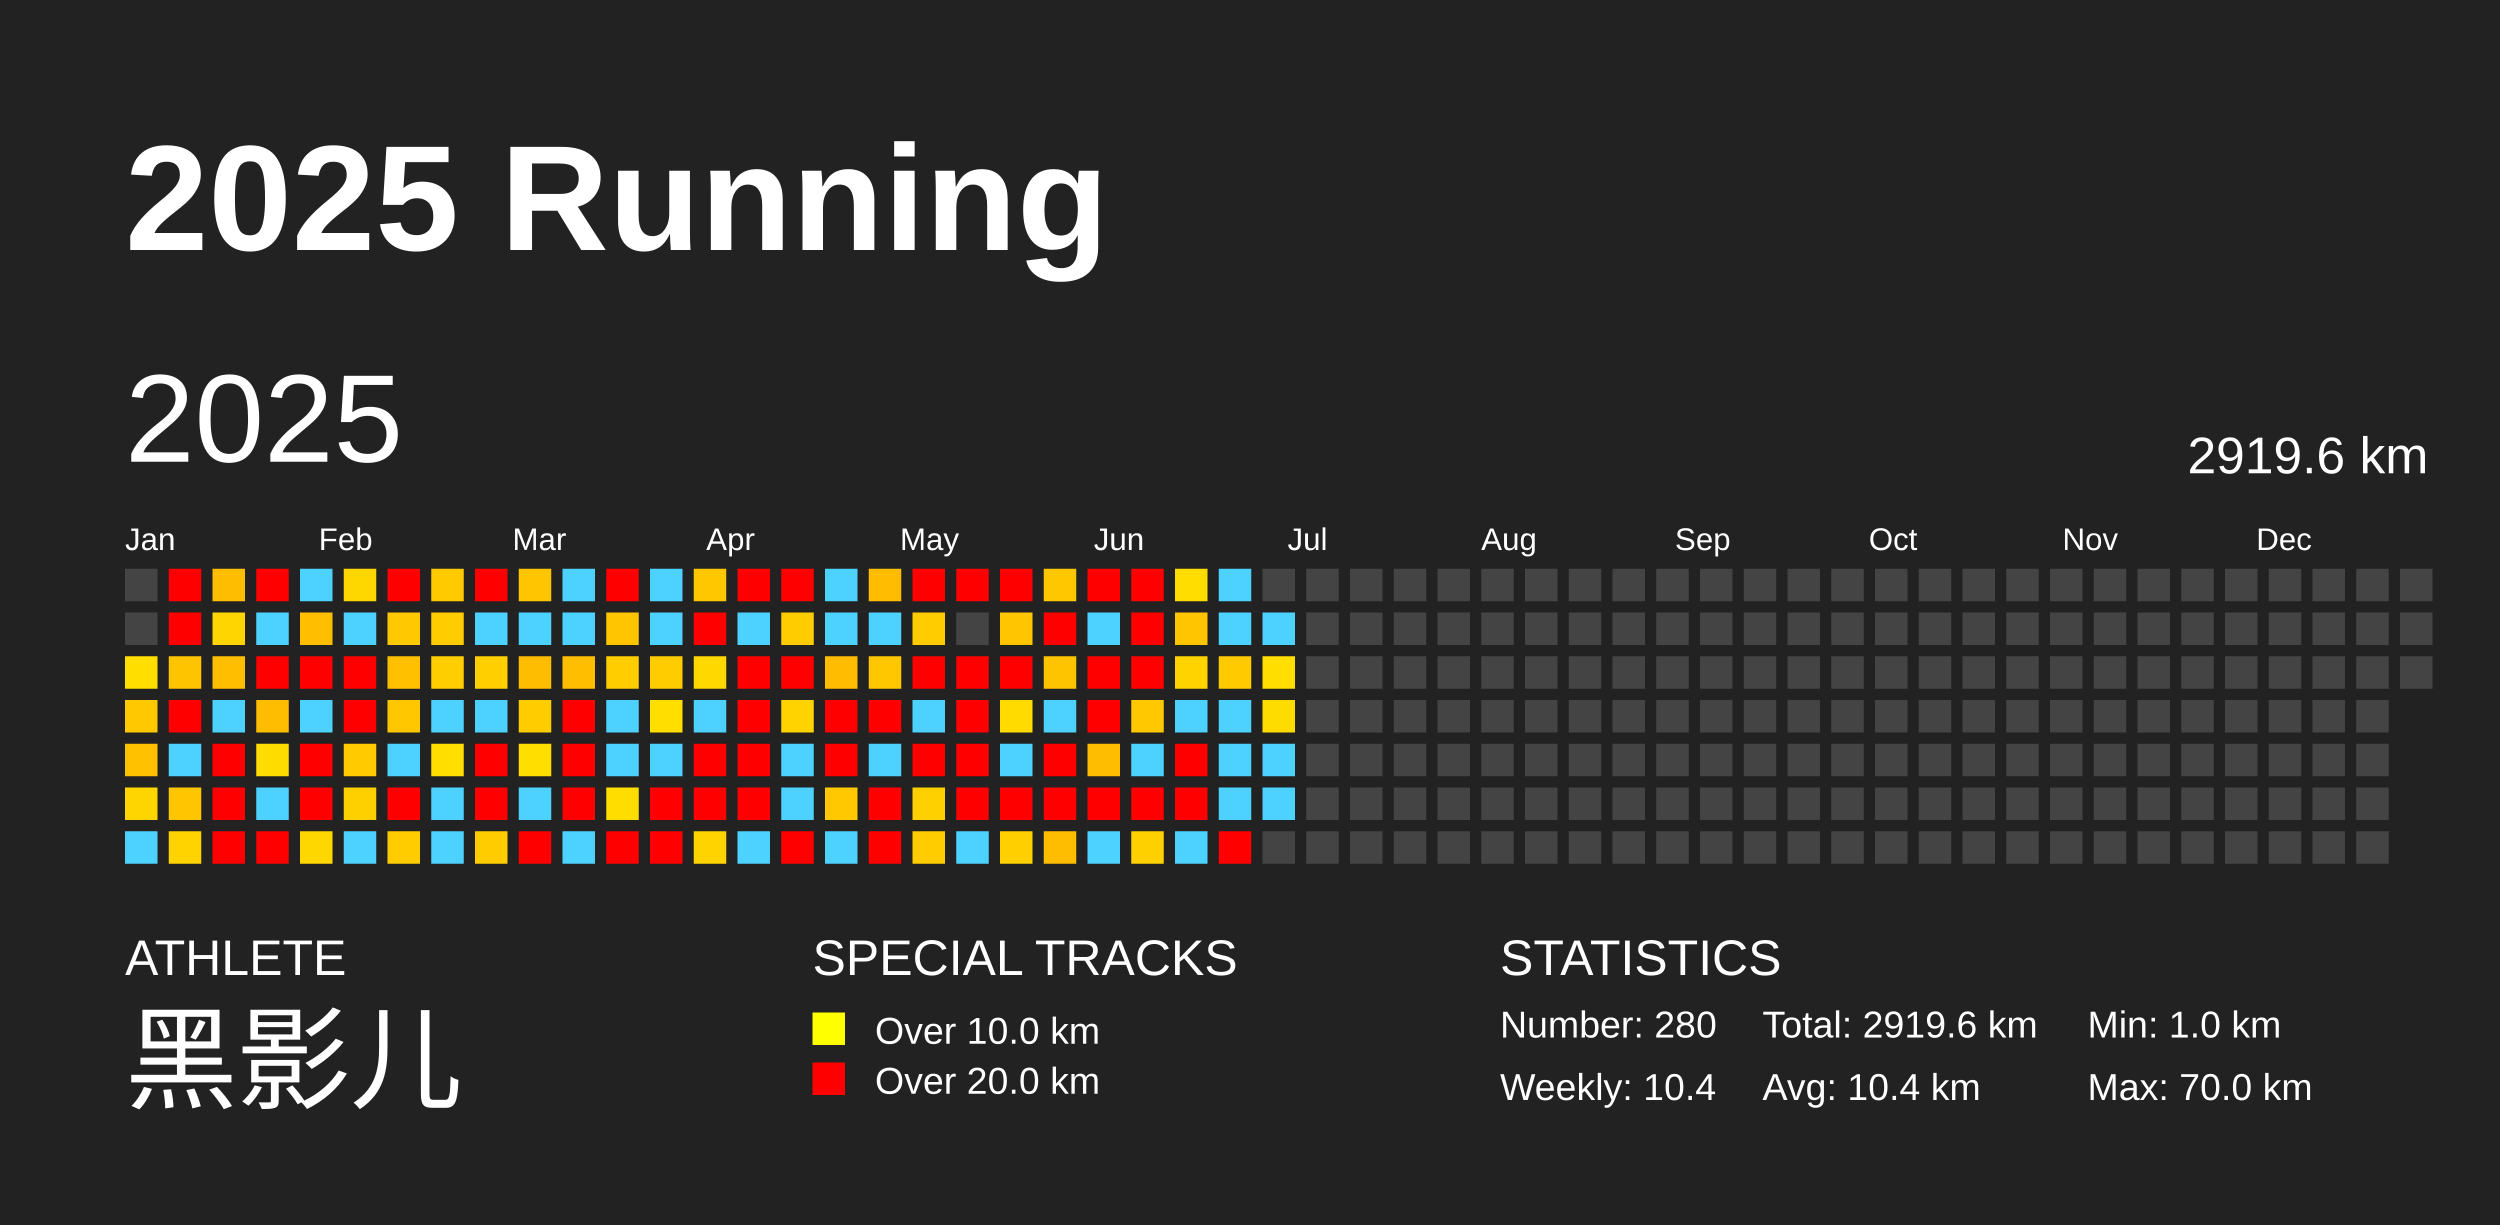
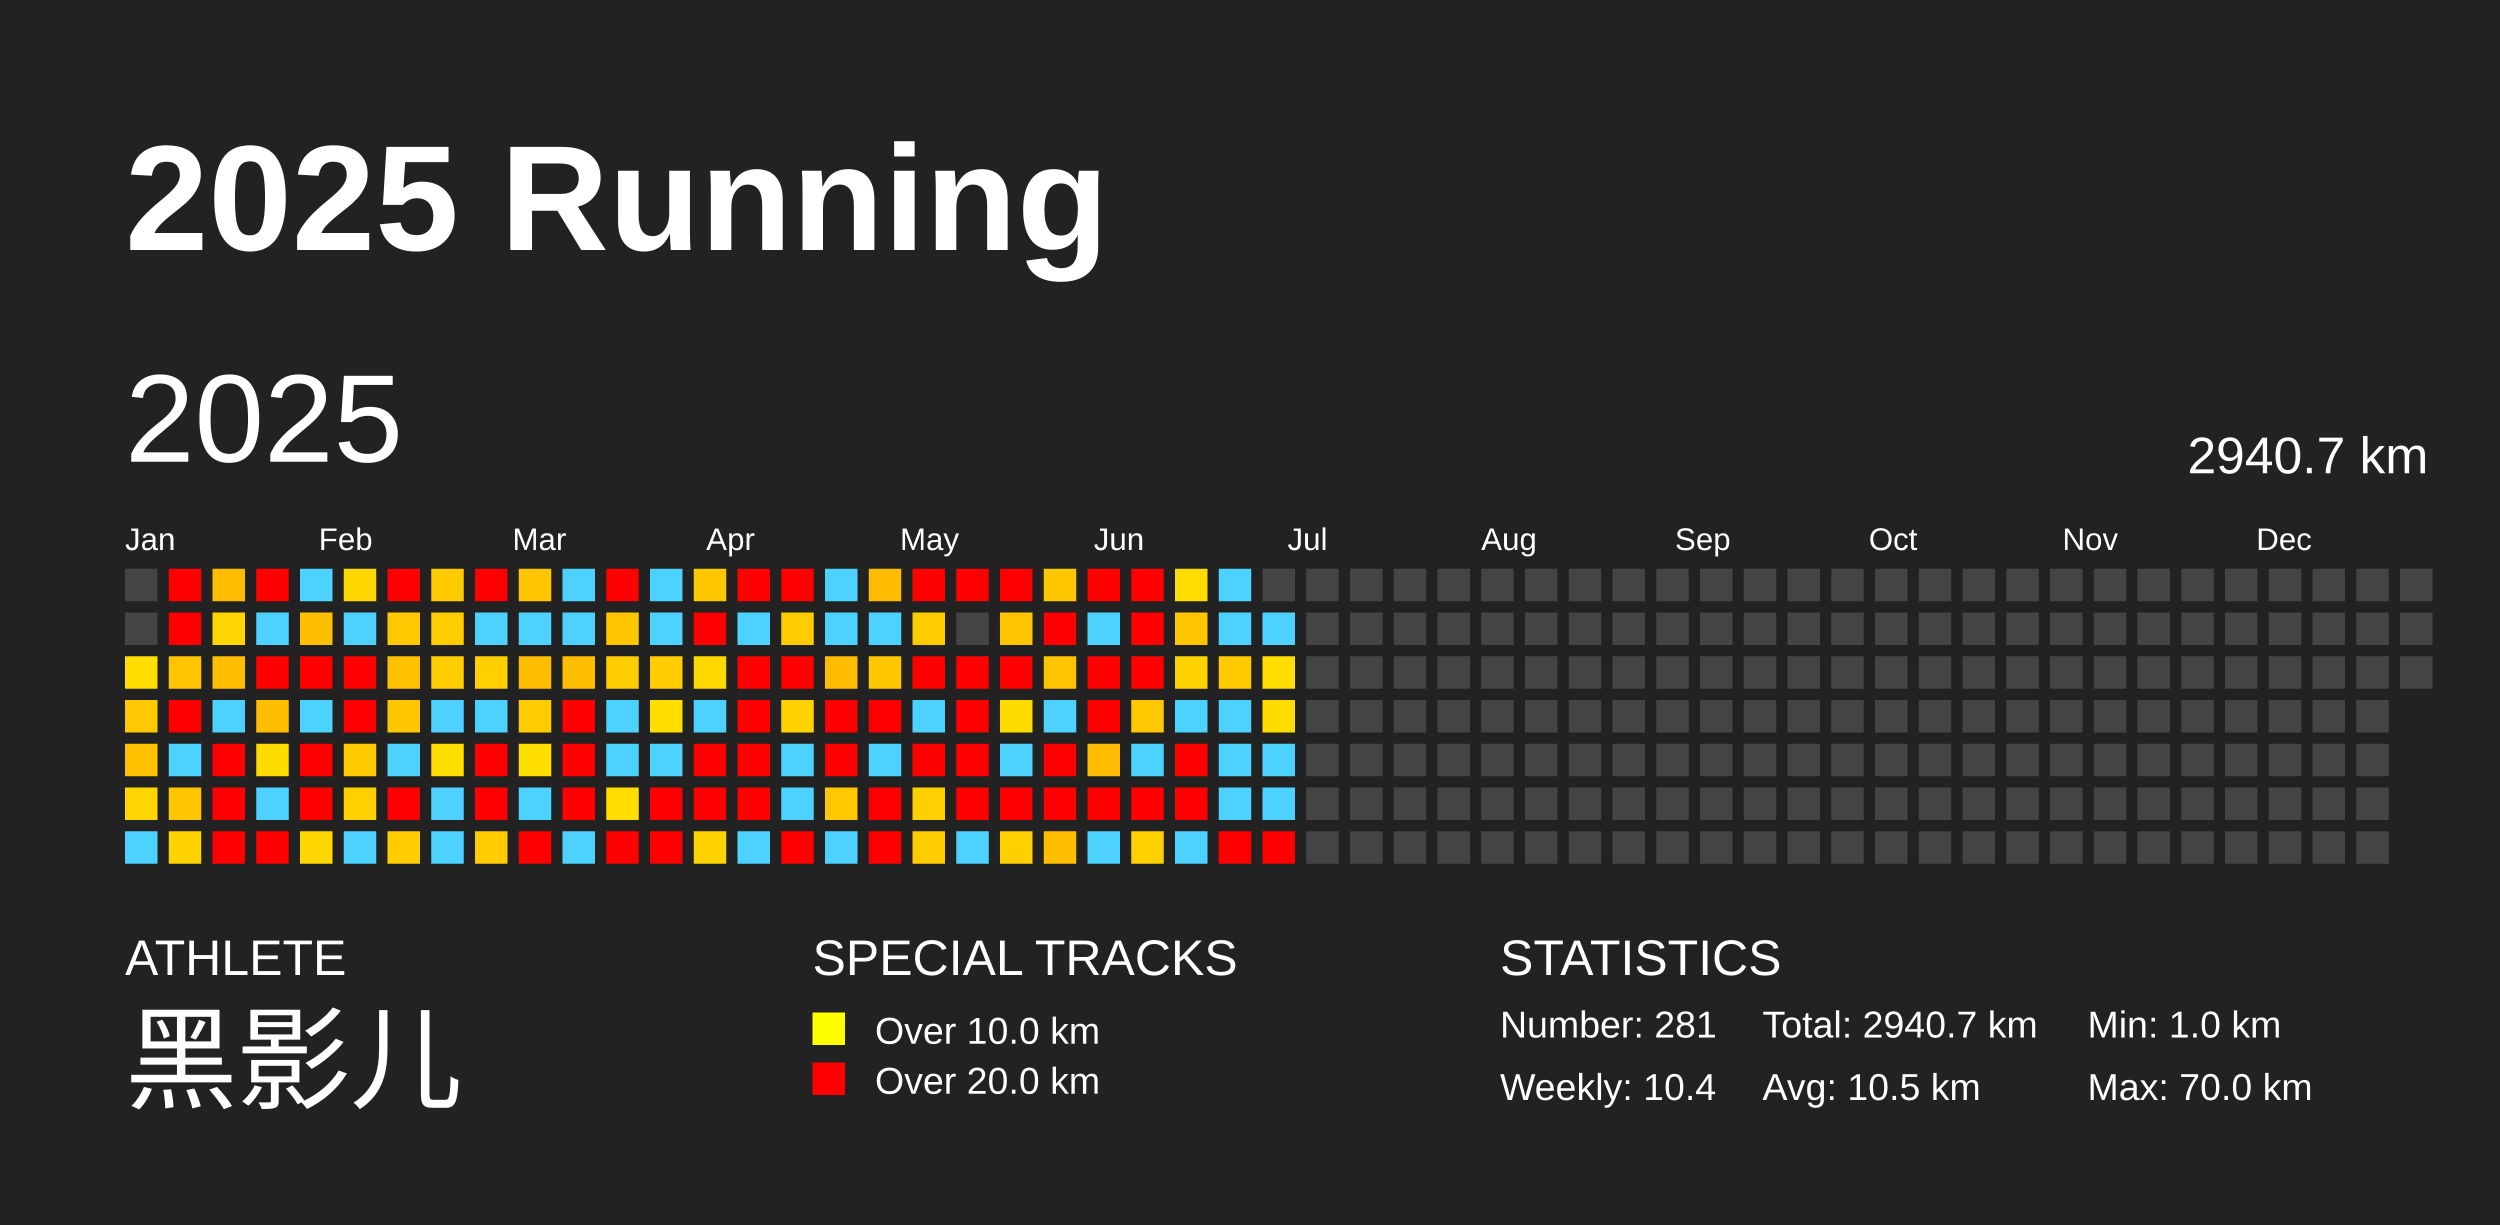
<svg xmlns="http://www.w3.org/2000/svg" baseProfile="full" height="98mm" version="1.1" viewBox="0,0,200,98" width="200mm">
  <defs />
  <rect fill="#222222" height="98" width="200" x="0" y="0" />
  <text fill="#FFFFFF" style="font-size:12px; font-family:Arial; font-weight:bold;" x="10" y="20">2025 Running</text>
  <text fill="#FFFFFF" style="font-size:4px; font-family:Arial" x="10" y="78">ATHLETE</text>
  <text fill="#FFFFFF" style="font-size:9px; font-family:Arial" x="10" y="88">黑影儿</text>
  <text fill="#FFFFFF" style="font-size:4px; font-family:Arial" x="65" y="78">SPECIAL TRACKS</text>
  <rect fill="yellow" height="2.6" width="2.6" x="65" y="81" />
  <text fill="#FFFFFF" style="font-size:3px; font-family:Arial" x="70" y="83.5">Over 10.0 km</text>
  <rect fill="red" height="2.6" width="2.6" x="65" y="85" />
  <text fill="#FFFFFF" style="font-size:3px; font-family:Arial" x="70" y="87.5">Over 20.0 km</text>
  <text fill="#FFFFFF" style="font-size:4px; font-family:Arial" x="120" y="78">STATISTICS</text>
-   <text fill="#FFFFFF" style="font-size:3px; font-family:Arial" x="120" y="83">Number: 280</text>
+   <text fill="#FFFFFF" style="font-size:3px; font-family:Arial" x="120" y="83">Number: 281</text>
  <text fill="#FFFFFF" style="font-size:3px; font-family:Arial" x="120" y="88">Weekly: 10.4</text>
-   <text fill="#FFFFFF" style="font-size:3px; font-family:Arial" x="141" y="83">Total: 2919.6 km</text>
-   <text fill="#FFFFFF" style="font-size:3px; font-family:Arial" x="141" y="88">Avg: 10.4 km</text>
+   <text fill="#FFFFFF" style="font-size:3px; font-family:Arial" x="141" y="83">Total: 2940.7 km</text>
+   <text fill="#FFFFFF" style="font-size:3px; font-family:Arial" x="141" y="88">Avg: 10.5 km</text>
  <text fill="#FFFFFF" style="font-size:3px; font-family:Arial" x="167" y="83">Min: 1.0 km</text>
  <text fill="#FFFFFF" style="font-size:3px; font-family:Arial" x="167" y="88">Max: 70.0 km</text>
  <text dominant-baseline="hanging" fill="#FFFFFF" style="font-size:10.0px; font-family:Arial;" x="10" y="30">2025</text>
-   <text dominant-baseline="hanging" fill="#FFFFFF" style="font-size:4.125px; font-family:Arial;" x="175" y="35">2919.6 km</text>
+   <text dominant-baseline="hanging" fill="#FFFFFF" style="font-size:4.125px; font-family:Arial;" x="175" y="35">2940.7 km</text>
  <text fill="#FFFFFF" style="font-size:2.5px; font-family:Arial" x="10.0" y="44">Jan</text>
  <text fill="#FFFFFF" style="font-size:2.5px; font-family:Arial" x="25.5" y="44">Feb</text>
  <text fill="#FFFFFF" style="font-size:2.5px; font-family:Arial" x="41.0" y="44">Mar</text>
  <text fill="#FFFFFF" style="font-size:2.5px; font-family:Arial" x="56.5" y="44">Apr</text>
  <text fill="#FFFFFF" style="font-size:2.5px; font-family:Arial" x="72.0" y="44">May</text>
  <text fill="#FFFFFF" style="font-size:2.5px; font-family:Arial" x="87.5" y="44">Jun</text>
  <text fill="#FFFFFF" style="font-size:2.5px; font-family:Arial" x="103.0" y="44">Jul</text>
  <text fill="#FFFFFF" style="font-size:2.5px; font-family:Arial" x="118.5" y="44">Aug</text>
  <text fill="#FFFFFF" style="font-size:2.5px; font-family:Arial" x="134.0" y="44">Sep</text>
  <text fill="#FFFFFF" style="font-size:2.5px; font-family:Arial" x="149.5" y="44">Oct</text>
  <text fill="#FFFFFF" style="font-size:2.5px; font-family:Arial" x="165.0" y="44">Nov</text>
  <text fill="#FFFFFF" style="font-size:2.5px; font-family:Arial" x="180.5" y="44">Dec</text>
  <rect fill="#444444" height="2.6" width="2.6" x="10.0" y="45.5" />
  <rect fill="#444444" height="2.6" width="2.6" x="10.0" y="49.0" />
  <rect fill="#ffde00" height="2.6" width="2.6" x="10.0" y="52.5" />
  <rect fill="#ffc800" height="2.6" width="2.6" x="10.0" y="56.0" />
  <rect fill="#ffc100" height="2.6" width="2.6" x="10.0" y="59.5" />
  <rect fill="#ffd500" height="2.6" width="2.6" x="10.0" y="63.0" />
  <rect fill="#4dd2ff" height="2.6" width="2.6" x="10.0" y="66.5" />
  <rect fill="red" height="2.6" width="2.6" x="13.5" y="45.5" />
  <rect fill="red" height="2.6" width="2.6" x="13.5" y="49.0" />
  <rect fill="#ffc400" height="2.6" width="2.6" x="13.5" y="52.5" />
  <rect fill="red" height="2.6" width="2.6" x="13.5" y="56.0" />
  <rect fill="#4dd2ff" height="2.6" width="2.6" x="13.5" y="59.5" />
  <rect fill="#ffc500" height="2.6" width="2.6" x="13.5" y="63.0" />
  <rect fill="#ffd300" height="2.6" width="2.6" x="13.5" y="66.5" />
  <rect fill="#ffbd00" height="2.6" width="2.6" x="17.0" y="45.5" />
  <rect fill="#ffd500" height="2.6" width="2.6" x="17.0" y="49.0" />
  <rect fill="#ffbf00" height="2.6" width="2.6" x="17.0" y="52.5" />
  <rect fill="#4dd2ff" height="2.6" width="2.6" x="17.0" y="56.0" />
  <rect fill="red" height="2.6" width="2.6" x="17.0" y="59.5" />
  <rect fill="red" height="2.6" width="2.6" x="17.0" y="63.0" />
  <rect fill="red" height="2.6" width="2.6" x="17.0" y="66.5" />
  <rect fill="red" height="2.6" width="2.6" x="20.5" y="45.5" />
  <rect fill="#4dd2ff" height="2.6" width="2.6" x="20.5" y="49.0" />
  <rect fill="red" height="2.6" width="2.6" x="20.5" y="52.5" />
  <rect fill="#ffbd00" height="2.6" width="2.6" x="20.5" y="56.0" />
  <rect fill="#ffdc00" height="2.6" width="2.6" x="20.5" y="59.5" />
  <rect fill="#4dd2ff" height="2.6" width="2.6" x="20.5" y="63.0" />
  <rect fill="red" height="2.6" width="2.6" x="20.5" y="66.5" />
  <rect fill="#4dd2ff" height="2.6" width="2.6" x="24.0" y="45.5" />
  <rect fill="#ffbf00" height="2.6" width="2.6" x="24.0" y="49.0" />
  <rect fill="red" height="2.6" width="2.6" x="24.0" y="52.5" />
  <rect fill="#4dd2ff" height="2.6" width="2.6" x="24.0" y="56.0" />
  <rect fill="red" height="2.6" width="2.6" x="24.0" y="59.5" />
  <rect fill="red" height="2.6" width="2.6" x="24.0" y="63.0" />
  <rect fill="#ffd700" height="2.6" width="2.6" x="24.0" y="66.5" />
  <rect fill="#ffd700" height="2.6" width="2.6" x="27.5" y="45.5" />
  <rect fill="#4dd2ff" height="2.6" width="2.6" x="27.5" y="49.0" />
  <rect fill="red" height="2.6" width="2.6" x="27.5" y="52.5" />
  <rect fill="red" height="2.6" width="2.6" x="27.5" y="56.0" />
  <rect fill="#ffca00" height="2.6" width="2.6" x="27.5" y="59.5" />
  <rect fill="#ffd000" height="2.6" width="2.6" x="27.5" y="63.0" />
  <rect fill="#4dd2ff" height="2.6" width="2.6" x="27.5" y="66.5" />
  <rect fill="red" height="2.6" width="2.6" x="31.0" y="45.5" />
  <rect fill="#ffc800" height="2.6" width="2.6" x="31.0" y="49.0" />
  <rect fill="#ffc000" height="2.6" width="2.6" x="31.0" y="52.5" />
  <rect fill="#ffc700" height="2.6" width="2.6" x="31.0" y="56.0" />
  <rect fill="#4dd2ff" height="2.6" width="2.6" x="31.0" y="59.5" />
  <rect fill="red" height="2.6" width="2.6" x="31.0" y="63.0" />
  <rect fill="#ffcc00" height="2.6" width="2.6" x="31.0" y="66.5" />
  <rect fill="#ffca00" height="2.6" width="2.6" x="34.5" y="45.5" />
  <rect fill="#ffcc00" height="2.6" width="2.6" x="34.5" y="49.0" />
  <rect fill="#ffce00" height="2.6" width="2.6" x="34.5" y="52.5" />
  <rect fill="#4dd2ff" height="2.6" width="2.6" x="34.5" y="56.0" />
  <rect fill="#ffde00" height="2.6" width="2.6" x="34.5" y="59.5" />
  <rect fill="#4dd2ff" height="2.6" width="2.6" x="34.5" y="63.0" />
  <rect fill="#4dd2ff" height="2.6" width="2.6" x="34.5" y="66.5" />
  <rect fill="red" height="2.6" width="2.6" x="38.0" y="45.5" />
  <rect fill="#4dd2ff" height="2.6" width="2.6" x="38.0" y="49.0" />
  <rect fill="#ffcf00" height="2.6" width="2.6" x="38.0" y="52.5" />
  <rect fill="#4dd2ff" height="2.6" width="2.6" x="38.0" y="56.0" />
  <rect fill="red" height="2.6" width="2.6" x="38.0" y="59.5" />
  <rect fill="red" height="2.6" width="2.6" x="38.0" y="63.0" />
  <rect fill="#ffcc00" height="2.6" width="2.6" x="38.0" y="66.5" />
  <rect fill="#ffc500" height="2.6" width="2.6" x="41.5" y="45.5" />
  <rect fill="#4dd2ff" height="2.6" width="2.6" x="41.5" y="49.0" />
  <rect fill="#ffbd00" height="2.6" width="2.6" x="41.5" y="52.5" />
  <rect fill="#ffcc00" height="2.6" width="2.6" x="41.5" y="56.0" />
  <rect fill="#ffde00" height="2.6" width="2.6" x="41.5" y="59.5" />
  <rect fill="#4dd2ff" height="2.6" width="2.6" x="41.5" y="63.0" />
  <rect fill="red" height="2.6" width="2.6" x="41.5" y="66.5" />
  <rect fill="#4dd2ff" height="2.6" width="2.6" x="45.0" y="45.5" />
  <rect fill="#4dd2ff" height="2.6" width="2.6" x="45.0" y="49.0" />
  <rect fill="#ffbf00" height="2.6" width="2.6" x="45.0" y="52.5" />
  <rect fill="red" height="2.6" width="2.6" x="45.0" y="56.0" />
  <rect fill="red" height="2.6" width="2.6" x="45.0" y="59.5" />
  <rect fill="red" height="2.6" width="2.6" x="45.0" y="63.0" />
  <rect fill="#4dd2ff" height="2.6" width="2.6" x="45.0" y="66.5" />
  <rect fill="red" height="2.6" width="2.6" x="48.5" y="45.5" />
  <rect fill="#ffc500" height="2.6" width="2.6" x="48.5" y="49.0" />
  <rect fill="#ffcd00" height="2.6" width="2.6" x="48.5" y="52.5" />
  <rect fill="#4dd2ff" height="2.6" width="2.6" x="48.5" y="56.0" />
  <rect fill="#4dd2ff" height="2.6" width="2.6" x="48.5" y="59.5" />
  <rect fill="#ffdd00" height="2.6" width="2.6" x="48.5" y="63.0" />
  <rect fill="red" height="2.6" width="2.6" x="48.5" y="66.5" />
  <rect fill="#4dd2ff" height="2.6" width="2.6" x="52.0" y="45.5" />
  <rect fill="#4dd2ff" height="2.6" width="2.6" x="52.0" y="49.0" />
  <rect fill="#ffcc00" height="2.6" width="2.6" x="52.0" y="52.5" />
  <rect fill="#ffde00" height="2.6" width="2.6" x="52.0" y="56.0" />
  <rect fill="#4dd2ff" height="2.6" width="2.6" x="52.0" y="59.5" />
  <rect fill="red" height="2.6" width="2.6" x="52.0" y="63.0" />
  <rect fill="red" height="2.6" width="2.6" x="52.0" y="66.5" />
  <rect fill="#ffc700" height="2.6" width="2.6" x="55.5" y="45.5" />
  <rect fill="red" height="2.6" width="2.6" x="55.5" y="49.0" />
  <rect fill="#ffd800" height="2.6" width="2.6" x="55.5" y="52.5" />
  <rect fill="#4dd2ff" height="2.6" width="2.6" x="55.5" y="56.0" />
  <rect fill="red" height="2.6" width="2.6" x="55.5" y="59.5" />
  <rect fill="red" height="2.6" width="2.6" x="55.5" y="63.0" />
  <rect fill="#ffd300" height="2.6" width="2.6" x="55.5" y="66.5" />
  <rect fill="red" height="2.6" width="2.6" x="59.0" y="45.5" />
  <rect fill="#4dd2ff" height="2.6" width="2.6" x="59.0" y="49.0" />
  <rect fill="red" height="2.6" width="2.6" x="59.0" y="52.5" />
  <rect fill="red" height="2.6" width="2.6" x="59.0" y="56.0" />
  <rect fill="red" height="2.6" width="2.6" x="59.0" y="59.5" />
  <rect fill="red" height="2.6" width="2.6" x="59.0" y="63.0" />
  <rect fill="#4dd2ff" height="2.6" width="2.6" x="59.0" y="66.5" />
  <rect fill="red" height="2.6" width="2.6" x="62.5" y="45.5" />
  <rect fill="#ffcc00" height="2.6" width="2.6" x="62.5" y="49.0" />
  <rect fill="red" height="2.6" width="2.6" x="62.5" y="52.5" />
  <rect fill="#ffd300" height="2.6" width="2.6" x="62.5" y="56.0" />
  <rect fill="#4dd2ff" height="2.6" width="2.6" x="62.5" y="59.5" />
  <rect fill="#4dd2ff" height="2.6" width="2.6" x="62.5" y="63.0" />
  <rect fill="red" height="2.6" width="2.6" x="62.5" y="66.5" />
  <rect fill="#4dd2ff" height="2.6" width="2.6" x="66.0" y="45.5" />
  <rect fill="#4dd2ff" height="2.6" width="2.6" x="66.0" y="49.0" />
  <rect fill="#ffbc00" height="2.6" width="2.6" x="66.0" y="52.5" />
  <rect fill="red" height="2.6" width="2.6" x="66.0" y="56.0" />
  <rect fill="red" height="2.6" width="2.6" x="66.0" y="59.5" />
  <rect fill="#ffc800" height="2.6" width="2.6" x="66.0" y="63.0" />
  <rect fill="#4dd2ff" height="2.6" width="2.6" x="66.0" y="66.5" />
  <rect fill="#ffbc00" height="2.6" width="2.6" x="69.5" y="45.5" />
  <rect fill="#4dd2ff" height="2.6" width="2.6" x="69.5" y="49.0" />
  <rect fill="#ffc700" height="2.6" width="2.6" x="69.5" y="52.5" />
  <rect fill="red" height="2.6" width="2.6" x="69.5" y="56.0" />
  <rect fill="#4dd2ff" height="2.6" width="2.6" x="69.5" y="59.5" />
  <rect fill="red" height="2.6" width="2.6" x="69.5" y="63.0" />
  <rect fill="red" height="2.6" width="2.6" x="69.5" y="66.5" />
  <rect fill="red" height="2.6" width="2.6" x="73.0" y="45.5" />
  <rect fill="#ffcc00" height="2.6" width="2.6" x="73.0" y="49.0" />
  <rect fill="red" height="2.6" width="2.6" x="73.0" y="52.5" />
  <rect fill="#4dd2ff" height="2.6" width="2.6" x="73.0" y="56.0" />
  <rect fill="red" height="2.6" width="2.6" x="73.0" y="59.5" />
  <rect fill="#ffd000" height="2.6" width="2.6" x="73.0" y="63.0" />
  <rect fill="#ffcc00" height="2.6" width="2.6" x="73.0" y="66.5" />
  <rect fill="red" height="2.6" width="2.6" x="76.5" y="45.5" />
  <rect fill="#444444" height="2.6" width="2.6" x="76.5" y="49.0" />
  <rect fill="red" height="2.6" width="2.6" x="76.5" y="52.5" />
  <rect fill="red" height="2.6" width="2.6" x="76.5" y="56.0" />
  <rect fill="red" height="2.6" width="2.6" x="76.5" y="59.5" />
  <rect fill="red" height="2.6" width="2.6" x="76.5" y="63.0" />
  <rect fill="#4dd2ff" height="2.6" width="2.6" x="76.5" y="66.5" />
  <rect fill="red" height="2.6" width="2.6" x="80.0" y="45.5" />
  <rect fill="#ffc500" height="2.6" width="2.6" x="80.0" y="49.0" />
  <rect fill="red" height="2.6" width="2.6" x="80.0" y="52.5" />
  <rect fill="#ffdb00" height="2.6" width="2.6" x="80.0" y="56.0" />
  <rect fill="#4dd2ff" height="2.6" width="2.6" x="80.0" y="59.5" />
  <rect fill="red" height="2.6" width="2.6" x="80.0" y="63.0" />
  <rect fill="#ffcf00" height="2.6" width="2.6" x="80.0" y="66.5" />
  <rect fill="#ffc700" height="2.6" width="2.6" x="83.5" y="45.5" />
  <rect fill="red" height="2.6" width="2.6" x="83.5" y="49.0" />
  <rect fill="#ffc400" height="2.6" width="2.6" x="83.5" y="52.5" />
  <rect fill="#4dd2ff" height="2.6" width="2.6" x="83.5" y="56.0" />
  <rect fill="red" height="2.6" width="2.6" x="83.5" y="59.5" />
  <rect fill="red" height="2.6" width="2.6" x="83.5" y="63.0" />
  <rect fill="#ffbd00" height="2.6" width="2.6" x="83.5" y="66.5" />
  <rect fill="red" height="2.6" width="2.6" x="87.0" y="45.5" />
  <rect fill="#4dd2ff" height="2.6" width="2.6" x="87.0" y="49.0" />
  <rect fill="red" height="2.6" width="2.6" x="87.0" y="52.5" />
  <rect fill="red" height="2.6" width="2.6" x="87.0" y="56.0" />
  <rect fill="#ffbd00" height="2.6" width="2.6" x="87.0" y="59.5" />
  <rect fill="red" height="2.6" width="2.6" x="87.0" y="63.0" />
  <rect fill="#4dd2ff" height="2.6" width="2.6" x="87.0" y="66.5" />
  <rect fill="red" height="2.6" width="2.6" x="90.5" y="45.5" />
  <rect fill="red" height="2.6" width="2.6" x="90.5" y="49.0" />
  <rect fill="red" height="2.6" width="2.6" x="90.5" y="52.5" />
  <rect fill="#ffc800" height="2.6" width="2.6" x="90.5" y="56.0" />
  <rect fill="#4dd2ff" height="2.6" width="2.6" x="90.5" y="59.5" />
  <rect fill="red" height="2.6" width="2.6" x="90.5" y="63.0" />
  <rect fill="#ffd000" height="2.6" width="2.6" x="90.5" y="66.5" />
  <rect fill="#ffdd00" height="2.6" width="2.6" x="94.0" y="45.5" />
  <rect fill="#ffc500" height="2.6" width="2.6" x="94.0" y="49.0" />
  <rect fill="#ffd300" height="2.6" width="2.6" x="94.0" y="52.5" />
  <rect fill="#4dd2ff" height="2.6" width="2.6" x="94.0" y="56.0" />
  <rect fill="red" height="2.6" width="2.6" x="94.0" y="59.5" />
  <rect fill="red" height="2.6" width="2.6" x="94.0" y="63.0" />
  <rect fill="#4dd2ff" height="2.6" width="2.6" x="94.0" y="66.5" />
  <rect fill="#4dd2ff" height="2.6" width="2.6" x="97.5" y="45.5" />
  <rect fill="#4dd2ff" height="2.6" width="2.6" x="97.5" y="49.0" />
  <rect fill="#ffcb00" height="2.6" width="2.6" x="97.5" y="52.5" />
  <rect fill="#4dd2ff" height="2.6" width="2.6" x="97.5" y="56.0" />
  <rect fill="#4dd2ff" height="2.6" width="2.6" x="97.5" y="59.5" />
  <rect fill="#4dd2ff" height="2.6" width="2.6" x="97.5" y="63.0" />
  <rect fill="red" height="2.6" width="2.6" x="97.5" y="66.5" />
  <rect fill="#444444" height="2.6" width="2.6" x="101.0" y="45.5" />
  <rect fill="#4dd2ff" height="2.6" width="2.6" x="101.0" y="49.0" />
  <rect fill="#ffde00" height="2.6" width="2.6" x="101.0" y="52.5" />
  <rect fill="#ffdc00" height="2.6" width="2.6" x="101.0" y="56.0" />
  <rect fill="#4dd2ff" height="2.6" width="2.6" x="101.0" y="59.5" />
  <rect fill="#4dd2ff" height="2.6" width="2.6" x="101.0" y="63.0" />
-   <rect fill="#444444" height="2.6" width="2.6" x="101.0" y="66.5" />
+   <rect fill="red" height="2.6" width="2.6" x="101.0" y="66.5" />
  <rect fill="#444444" height="2.6" width="2.6" x="104.5" y="45.5" />
  <rect fill="#444444" height="2.6" width="2.6" x="104.5" y="49.0" />
  <rect fill="#444444" height="2.6" width="2.6" x="104.5" y="52.5" />
  <rect fill="#444444" height="2.6" width="2.6" x="104.5" y="56.0" />
  <rect fill="#444444" height="2.6" width="2.6" x="104.5" y="59.5" />
  <rect fill="#444444" height="2.6" width="2.6" x="104.5" y="63.0" />
  <rect fill="#444444" height="2.6" width="2.6" x="104.5" y="66.5" />
  <rect fill="#444444" height="2.6" width="2.6" x="108.0" y="45.5" />
  <rect fill="#444444" height="2.6" width="2.6" x="108.0" y="49.0" />
  <rect fill="#444444" height="2.6" width="2.6" x="108.0" y="52.5" />
  <rect fill="#444444" height="2.6" width="2.6" x="108.0" y="56.0" />
  <rect fill="#444444" height="2.6" width="2.6" x="108.0" y="59.5" />
  <rect fill="#444444" height="2.6" width="2.6" x="108.0" y="63.0" />
  <rect fill="#444444" height="2.6" width="2.6" x="108.0" y="66.5" />
  <rect fill="#444444" height="2.6" width="2.6" x="111.5" y="45.5" />
  <rect fill="#444444" height="2.6" width="2.6" x="111.5" y="49.0" />
  <rect fill="#444444" height="2.6" width="2.6" x="111.5" y="52.5" />
  <rect fill="#444444" height="2.6" width="2.6" x="111.5" y="56.0" />
  <rect fill="#444444" height="2.6" width="2.6" x="111.5" y="59.5" />
  <rect fill="#444444" height="2.6" width="2.6" x="111.5" y="63.0" />
  <rect fill="#444444" height="2.6" width="2.6" x="111.5" y="66.5" />
  <rect fill="#444444" height="2.6" width="2.6" x="115.0" y="45.5" />
  <rect fill="#444444" height="2.6" width="2.6" x="115.0" y="49.0" />
  <rect fill="#444444" height="2.6" width="2.6" x="115.0" y="52.5" />
  <rect fill="#444444" height="2.6" width="2.6" x="115.0" y="56.0" />
  <rect fill="#444444" height="2.6" width="2.6" x="115.0" y="59.5" />
  <rect fill="#444444" height="2.6" width="2.6" x="115.0" y="63.0" />
  <rect fill="#444444" height="2.6" width="2.6" x="115.0" y="66.5" />
  <rect fill="#444444" height="2.6" width="2.6" x="118.5" y="45.5" />
  <rect fill="#444444" height="2.6" width="2.6" x="118.5" y="49.0" />
  <rect fill="#444444" height="2.6" width="2.6" x="118.5" y="52.5" />
  <rect fill="#444444" height="2.6" width="2.6" x="118.5" y="56.0" />
  <rect fill="#444444" height="2.6" width="2.6" x="118.5" y="59.5" />
  <rect fill="#444444" height="2.6" width="2.6" x="118.5" y="63.0" />
  <rect fill="#444444" height="2.6" width="2.6" x="118.5" y="66.5" />
  <rect fill="#444444" height="2.6" width="2.6" x="122.0" y="45.5" />
  <rect fill="#444444" height="2.6" width="2.6" x="122.0" y="49.0" />
  <rect fill="#444444" height="2.6" width="2.6" x="122.0" y="52.5" />
  <rect fill="#444444" height="2.6" width="2.6" x="122.0" y="56.0" />
  <rect fill="#444444" height="2.6" width="2.6" x="122.0" y="59.5" />
  <rect fill="#444444" height="2.6" width="2.6" x="122.0" y="63.0" />
  <rect fill="#444444" height="2.6" width="2.6" x="122.0" y="66.5" />
  <rect fill="#444444" height="2.6" width="2.6" x="125.5" y="45.5" />
  <rect fill="#444444" height="2.6" width="2.6" x="125.5" y="49.0" />
  <rect fill="#444444" height="2.6" width="2.6" x="125.5" y="52.5" />
  <rect fill="#444444" height="2.6" width="2.6" x="125.5" y="56.0" />
  <rect fill="#444444" height="2.6" width="2.6" x="125.5" y="59.5" />
  <rect fill="#444444" height="2.6" width="2.6" x="125.5" y="63.0" />
  <rect fill="#444444" height="2.6" width="2.6" x="125.5" y="66.5" />
  <rect fill="#444444" height="2.6" width="2.6" x="129.0" y="45.5" />
  <rect fill="#444444" height="2.6" width="2.6" x="129.0" y="49.0" />
  <rect fill="#444444" height="2.6" width="2.6" x="129.0" y="52.5" />
  <rect fill="#444444" height="2.6" width="2.6" x="129.0" y="56.0" />
  <rect fill="#444444" height="2.6" width="2.6" x="129.0" y="59.5" />
  <rect fill="#444444" height="2.6" width="2.6" x="129.0" y="63.0" />
  <rect fill="#444444" height="2.6" width="2.6" x="129.0" y="66.5" />
  <rect fill="#444444" height="2.6" width="2.6" x="132.5" y="45.5" />
  <rect fill="#444444" height="2.6" width="2.6" x="132.5" y="49.0" />
  <rect fill="#444444" height="2.6" width="2.6" x="132.5" y="52.5" />
  <rect fill="#444444" height="2.6" width="2.6" x="132.5" y="56.0" />
  <rect fill="#444444" height="2.6" width="2.6" x="132.5" y="59.5" />
  <rect fill="#444444" height="2.6" width="2.6" x="132.5" y="63.0" />
  <rect fill="#444444" height="2.6" width="2.6" x="132.5" y="66.5" />
  <rect fill="#444444" height="2.6" width="2.6" x="136.0" y="45.5" />
  <rect fill="#444444" height="2.6" width="2.6" x="136.0" y="49.0" />
  <rect fill="#444444" height="2.6" width="2.6" x="136.0" y="52.5" />
  <rect fill="#444444" height="2.6" width="2.6" x="136.0" y="56.0" />
  <rect fill="#444444" height="2.6" width="2.6" x="136.0" y="59.5" />
  <rect fill="#444444" height="2.6" width="2.6" x="136.0" y="63.0" />
  <rect fill="#444444" height="2.6" width="2.6" x="136.0" y="66.5" />
  <rect fill="#444444" height="2.6" width="2.6" x="139.5" y="45.5" />
  <rect fill="#444444" height="2.6" width="2.6" x="139.5" y="49.0" />
  <rect fill="#444444" height="2.6" width="2.6" x="139.5" y="52.5" />
  <rect fill="#444444" height="2.6" width="2.6" x="139.5" y="56.0" />
  <rect fill="#444444" height="2.6" width="2.6" x="139.5" y="59.5" />
  <rect fill="#444444" height="2.6" width="2.6" x="139.5" y="63.0" />
  <rect fill="#444444" height="2.6" width="2.6" x="139.5" y="66.5" />
  <rect fill="#444444" height="2.6" width="2.6" x="143.0" y="45.5" />
  <rect fill="#444444" height="2.6" width="2.6" x="143.0" y="49.0" />
  <rect fill="#444444" height="2.6" width="2.6" x="143.0" y="52.5" />
  <rect fill="#444444" height="2.6" width="2.6" x="143.0" y="56.0" />
  <rect fill="#444444" height="2.6" width="2.6" x="143.0" y="59.5" />
  <rect fill="#444444" height="2.6" width="2.6" x="143.0" y="63.0" />
  <rect fill="#444444" height="2.6" width="2.6" x="143.0" y="66.5" />
  <rect fill="#444444" height="2.6" width="2.6" x="146.5" y="45.5" />
  <rect fill="#444444" height="2.6" width="2.6" x="146.5" y="49.0" />
  <rect fill="#444444" height="2.6" width="2.6" x="146.5" y="52.5" />
  <rect fill="#444444" height="2.6" width="2.6" x="146.5" y="56.0" />
  <rect fill="#444444" height="2.6" width="2.6" x="146.5" y="59.5" />
  <rect fill="#444444" height="2.6" width="2.6" x="146.5" y="63.0" />
  <rect fill="#444444" height="2.6" width="2.6" x="146.5" y="66.5" />
  <rect fill="#444444" height="2.6" width="2.6" x="150.0" y="45.5" />
  <rect fill="#444444" height="2.6" width="2.6" x="150.0" y="49.0" />
  <rect fill="#444444" height="2.6" width="2.6" x="150.0" y="52.5" />
  <rect fill="#444444" height="2.6" width="2.6" x="150.0" y="56.0" />
  <rect fill="#444444" height="2.6" width="2.6" x="150.0" y="59.5" />
  <rect fill="#444444" height="2.6" width="2.6" x="150.0" y="63.0" />
  <rect fill="#444444" height="2.6" width="2.6" x="150.0" y="66.5" />
  <rect fill="#444444" height="2.6" width="2.6" x="153.5" y="45.5" />
  <rect fill="#444444" height="2.6" width="2.6" x="153.5" y="49.0" />
  <rect fill="#444444" height="2.6" width="2.6" x="153.5" y="52.5" />
  <rect fill="#444444" height="2.6" width="2.6" x="153.5" y="56.0" />
  <rect fill="#444444" height="2.6" width="2.6" x="153.5" y="59.5" />
  <rect fill="#444444" height="2.6" width="2.6" x="153.5" y="63.0" />
  <rect fill="#444444" height="2.6" width="2.6" x="153.5" y="66.5" />
  <rect fill="#444444" height="2.6" width="2.6" x="157.0" y="45.5" />
  <rect fill="#444444" height="2.6" width="2.6" x="157.0" y="49.0" />
  <rect fill="#444444" height="2.6" width="2.6" x="157.0" y="52.5" />
  <rect fill="#444444" height="2.6" width="2.6" x="157.0" y="56.0" />
  <rect fill="#444444" height="2.6" width="2.6" x="157.0" y="59.5" />
  <rect fill="#444444" height="2.6" width="2.6" x="157.0" y="63.0" />
  <rect fill="#444444" height="2.6" width="2.6" x="157.0" y="66.5" />
  <rect fill="#444444" height="2.6" width="2.6" x="160.5" y="45.5" />
  <rect fill="#444444" height="2.6" width="2.6" x="160.5" y="49.0" />
  <rect fill="#444444" height="2.6" width="2.6" x="160.5" y="52.5" />
  <rect fill="#444444" height="2.6" width="2.6" x="160.5" y="56.0" />
  <rect fill="#444444" height="2.6" width="2.6" x="160.5" y="59.5" />
  <rect fill="#444444" height="2.6" width="2.6" x="160.5" y="63.0" />
  <rect fill="#444444" height="2.6" width="2.6" x="160.5" y="66.5" />
  <rect fill="#444444" height="2.6" width="2.6" x="164.0" y="45.5" />
  <rect fill="#444444" height="2.6" width="2.6" x="164.0" y="49.0" />
  <rect fill="#444444" height="2.6" width="2.6" x="164.0" y="52.5" />
  <rect fill="#444444" height="2.6" width="2.6" x="164.0" y="56.0" />
  <rect fill="#444444" height="2.6" width="2.6" x="164.0" y="59.5" />
  <rect fill="#444444" height="2.6" width="2.6" x="164.0" y="63.0" />
  <rect fill="#444444" height="2.6" width="2.6" x="164.0" y="66.5" />
  <rect fill="#444444" height="2.6" width="2.6" x="167.5" y="45.5" />
  <rect fill="#444444" height="2.6" width="2.6" x="167.5" y="49.0" />
  <rect fill="#444444" height="2.6" width="2.6" x="167.5" y="52.5" />
  <rect fill="#444444" height="2.6" width="2.6" x="167.5" y="56.0" />
  <rect fill="#444444" height="2.6" width="2.6" x="167.5" y="59.5" />
  <rect fill="#444444" height="2.6" width="2.6" x="167.5" y="63.0" />
  <rect fill="#444444" height="2.6" width="2.6" x="167.5" y="66.5" />
  <rect fill="#444444" height="2.6" width="2.6" x="171.0" y="45.5" />
  <rect fill="#444444" height="2.6" width="2.6" x="171.0" y="49.0" />
  <rect fill="#444444" height="2.6" width="2.6" x="171.0" y="52.5" />
  <rect fill="#444444" height="2.6" width="2.6" x="171.0" y="56.0" />
  <rect fill="#444444" height="2.6" width="2.6" x="171.0" y="59.5" />
  <rect fill="#444444" height="2.6" width="2.6" x="171.0" y="63.0" />
  <rect fill="#444444" height="2.6" width="2.6" x="171.0" y="66.5" />
  <rect fill="#444444" height="2.6" width="2.6" x="174.5" y="45.5" />
  <rect fill="#444444" height="2.6" width="2.6" x="174.5" y="49.0" />
  <rect fill="#444444" height="2.6" width="2.6" x="174.5" y="52.5" />
  <rect fill="#444444" height="2.6" width="2.6" x="174.5" y="56.0" />
  <rect fill="#444444" height="2.6" width="2.6" x="174.5" y="59.5" />
  <rect fill="#444444" height="2.6" width="2.6" x="174.5" y="63.0" />
  <rect fill="#444444" height="2.6" width="2.6" x="174.5" y="66.5" />
  <rect fill="#444444" height="2.6" width="2.6" x="178.0" y="45.5" />
  <rect fill="#444444" height="2.6" width="2.6" x="178.0" y="49.0" />
  <rect fill="#444444" height="2.6" width="2.6" x="178.0" y="52.5" />
  <rect fill="#444444" height="2.6" width="2.6" x="178.0" y="56.0" />
  <rect fill="#444444" height="2.6" width="2.6" x="178.0" y="59.5" />
  <rect fill="#444444" height="2.6" width="2.6" x="178.0" y="63.0" />
  <rect fill="#444444" height="2.6" width="2.6" x="178.0" y="66.5" />
  <rect fill="#444444" height="2.6" width="2.6" x="181.5" y="45.5" />
  <rect fill="#444444" height="2.6" width="2.6" x="181.5" y="49.0" />
  <rect fill="#444444" height="2.6" width="2.6" x="181.5" y="52.5" />
  <rect fill="#444444" height="2.6" width="2.6" x="181.5" y="56.0" />
  <rect fill="#444444" height="2.6" width="2.6" x="181.5" y="59.5" />
  <rect fill="#444444" height="2.6" width="2.6" x="181.5" y="63.0" />
  <rect fill="#444444" height="2.6" width="2.6" x="181.5" y="66.5" />
  <rect fill="#444444" height="2.6" width="2.6" x="185.0" y="45.5" />
  <rect fill="#444444" height="2.6" width="2.6" x="185.0" y="49.0" />
  <rect fill="#444444" height="2.6" width="2.6" x="185.0" y="52.5" />
  <rect fill="#444444" height="2.6" width="2.6" x="185.0" y="56.0" />
  <rect fill="#444444" height="2.6" width="2.6" x="185.0" y="59.5" />
  <rect fill="#444444" height="2.6" width="2.6" x="185.0" y="63.0" />
  <rect fill="#444444" height="2.6" width="2.6" x="185.0" y="66.5" />
  <rect fill="#444444" height="2.6" width="2.6" x="188.5" y="45.5" />
  <rect fill="#444444" height="2.6" width="2.6" x="188.5" y="49.0" />
  <rect fill="#444444" height="2.6" width="2.6" x="188.5" y="52.5" />
  <rect fill="#444444" height="2.6" width="2.6" x="188.5" y="56.0" />
  <rect fill="#444444" height="2.6" width="2.6" x="188.5" y="59.5" />
  <rect fill="#444444" height="2.6" width="2.6" x="188.5" y="63.0" />
  <rect fill="#444444" height="2.6" width="2.6" x="188.5" y="66.5" />
  <rect fill="#444444" height="2.6" width="2.6" x="192.0" y="45.5" />
  <rect fill="#444444" height="2.6" width="2.6" x="192.0" y="49.0" />
  <rect fill="#444444" height="2.6" width="2.6" x="192.0" y="52.5" />
</svg>
